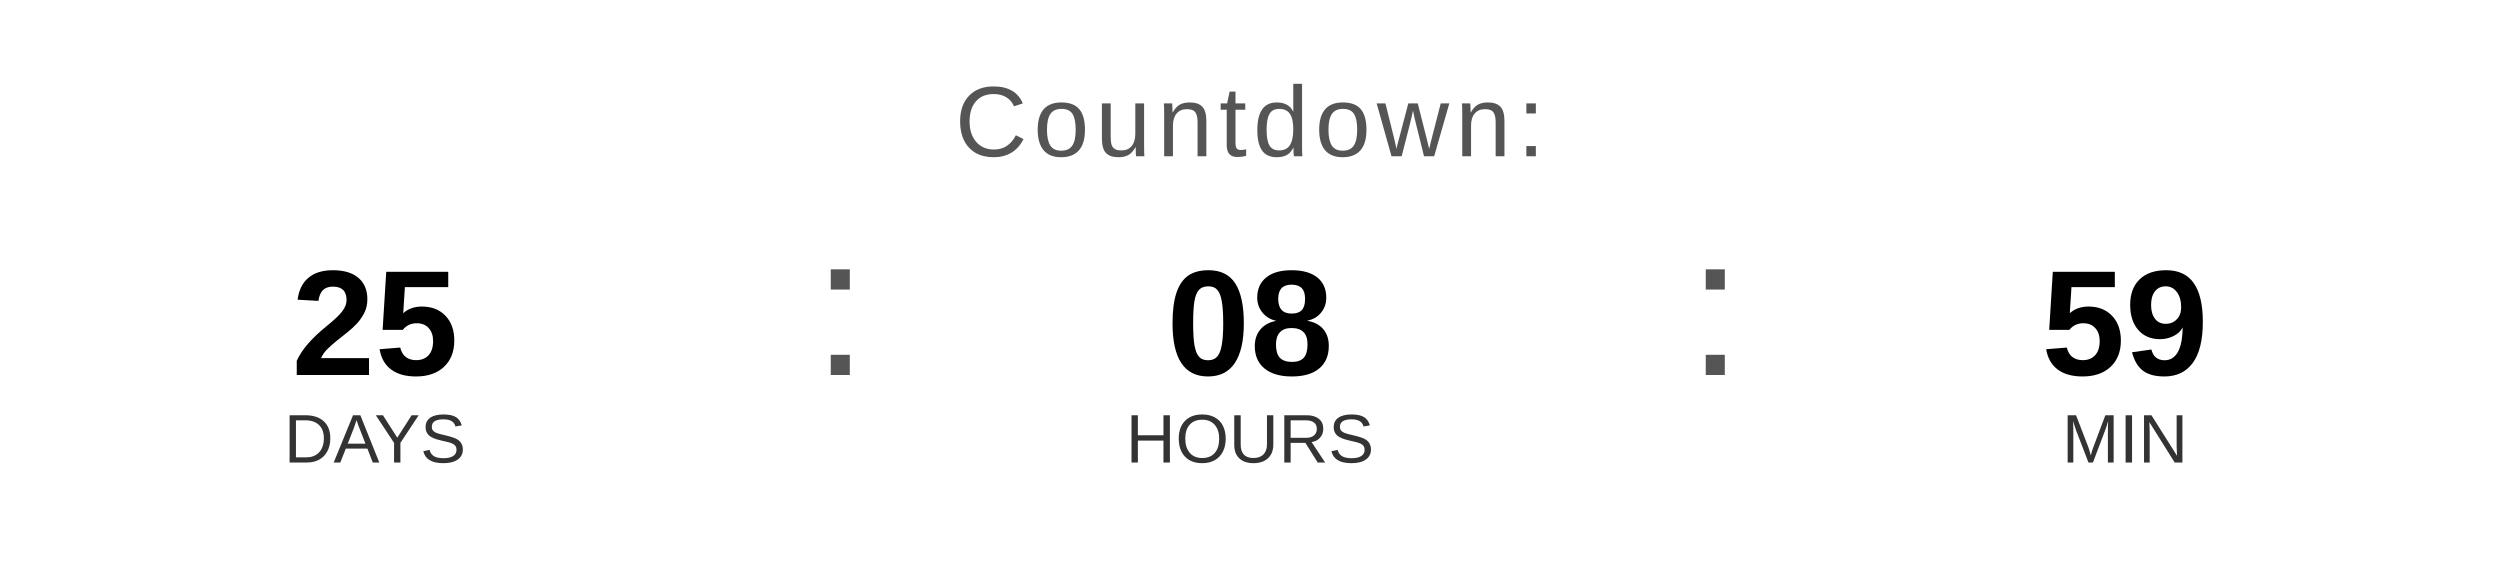
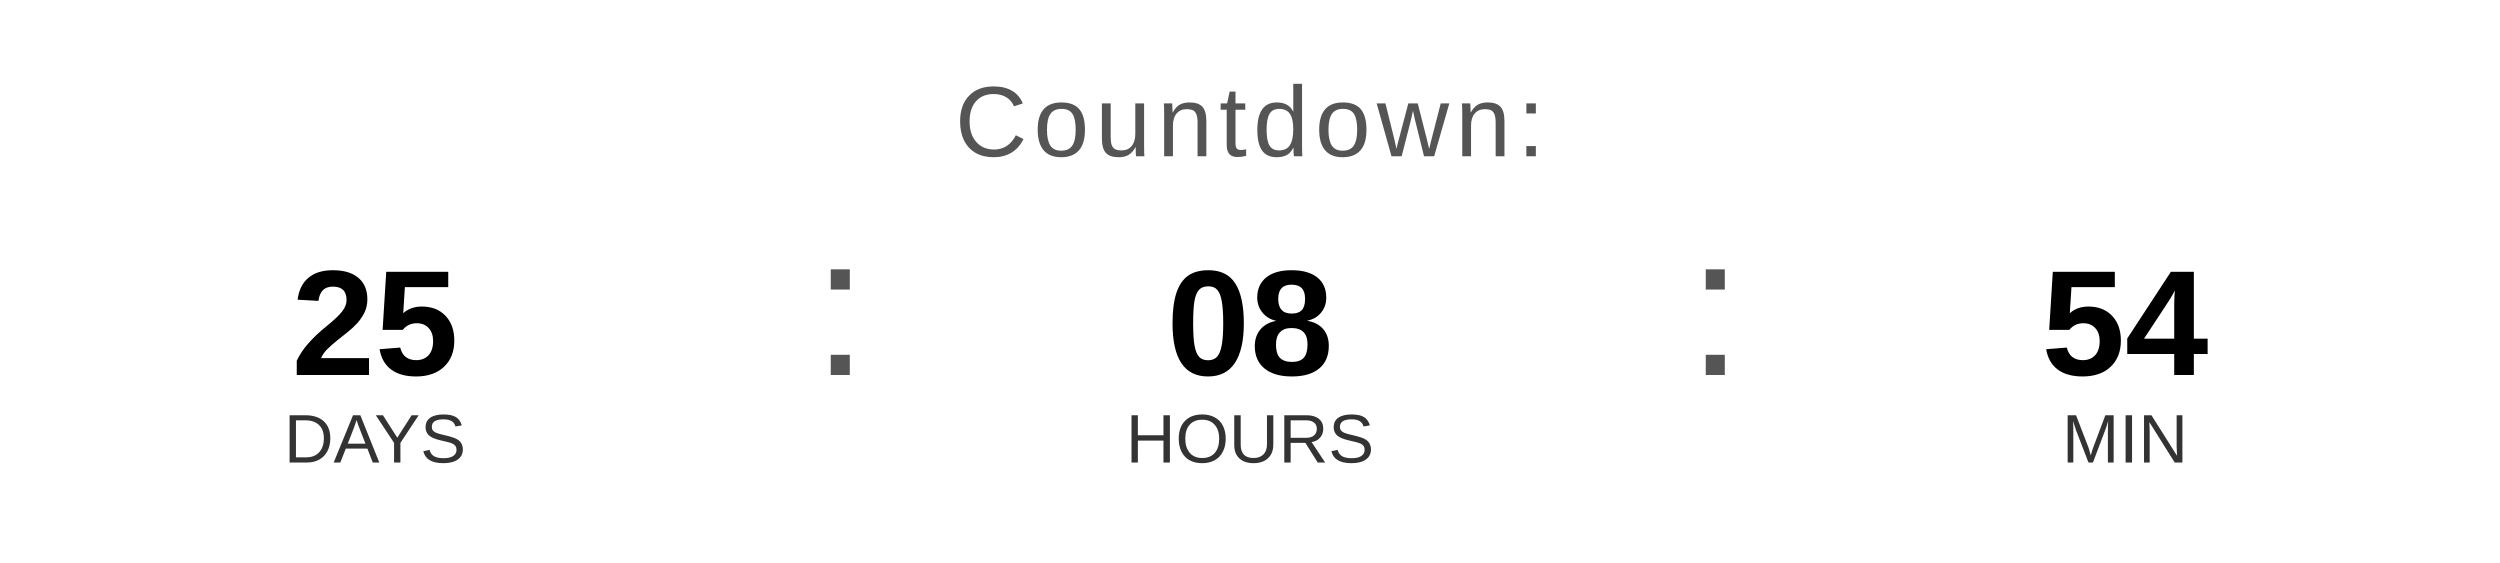
<svg xmlns="http://www.w3.org/2000/svg" width="400" height="90" viewBox="0 0 400 90">
  <text x="200" y="25" font-family="Arial, Helvetica, sans-serif" font-size="16" fill="#555555" text-anchor="middle" letter-spacing="1">
    Countdown:
  </text>
  <text x="60" y="60" font-family="Arial, Helvetica, sans-serif" font-size="24" font-weight="bold" fill="#000000" text-anchor="middle">25</text>
  <text x="60" y="74" font-family="Arial, Helvetica, sans-serif" font-size="11" fill="#333333" text-anchor="middle">DAYS</text>
  <text x="130" y="60" font-family="Arial, sans-serif" font-size="32" fill="#555555">:</text>
  <text x="200" y="60" font-family="Arial, Helvetica, sans-serif" font-size="24" font-weight="bold" fill="#000000" text-anchor="middle">08</text>
  <text x="200" y="74" font-family="Arial, Helvetica, sans-serif" font-size="11" fill="#333333" text-anchor="middle">HOURS</text>
  <text x="270" y="60" font-family="Arial, sans-serif" font-size="32" fill="#555555">:</text>
-   <text x="340" y="60" font-family="Arial, Helvetica, sans-serif" font-size="24" font-weight="bold" fill="#000000" text-anchor="middle">59</text>
+   <text x="340" y="60" font-family="Arial, Helvetica, sans-serif" font-size="24" font-weight="bold" fill="#000000" text-anchor="middle">54</text>
  <text x="340" y="74" font-family="Arial, Helvetica, sans-serif" font-size="11" fill="#333333" text-anchor="middle">MIN</text>
</svg>
